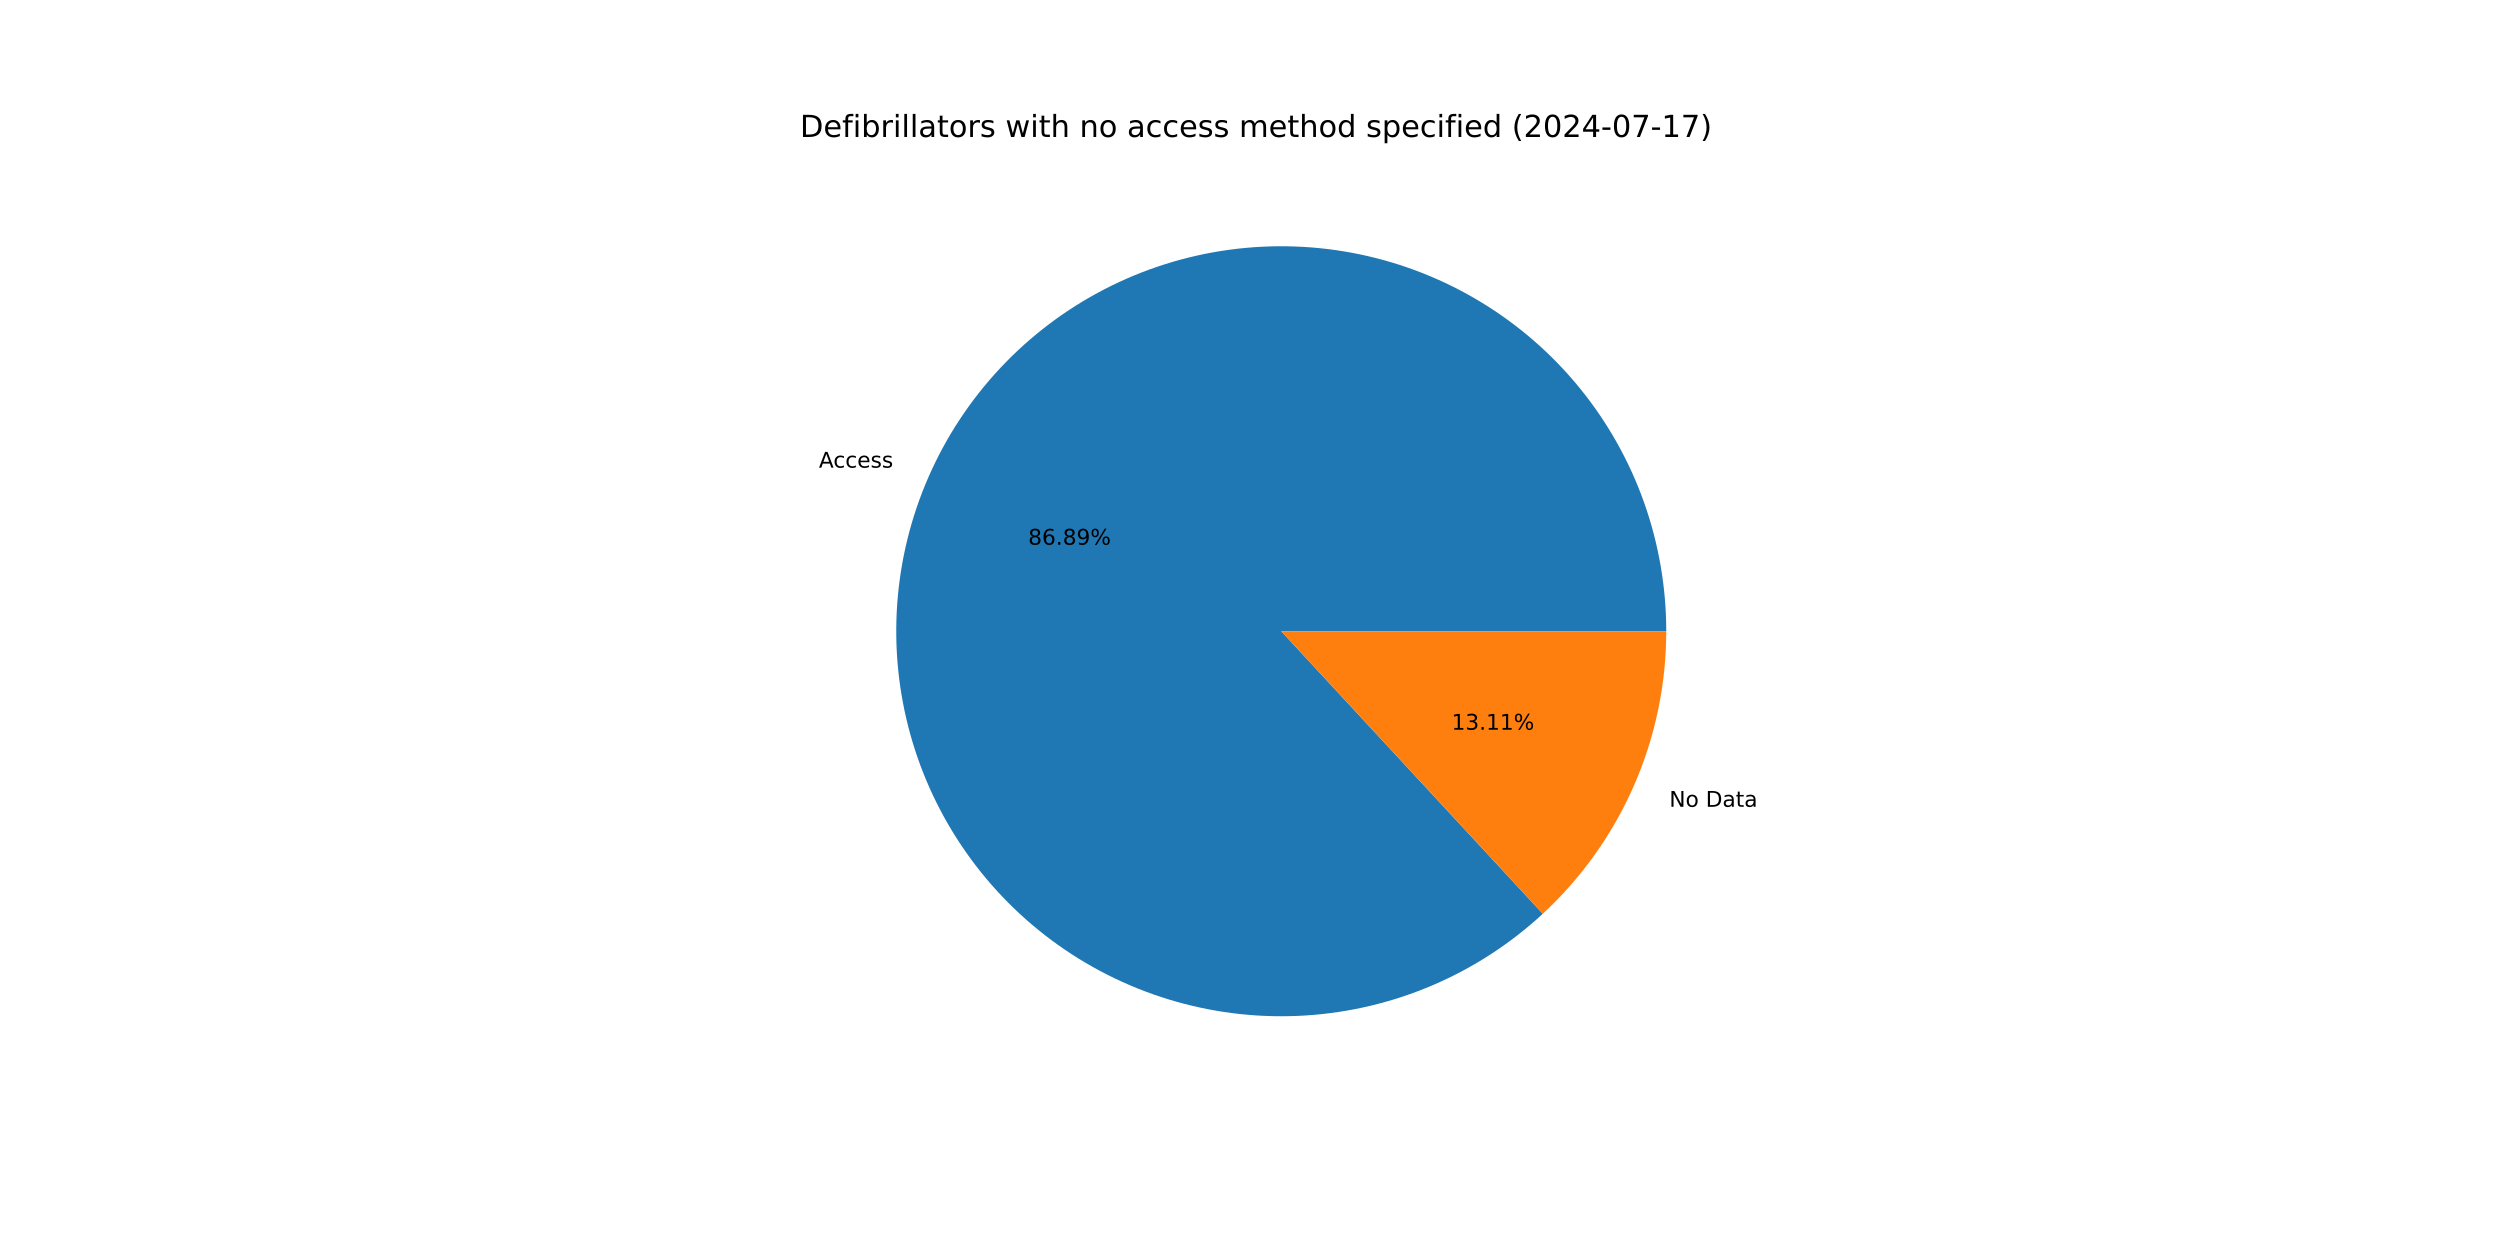
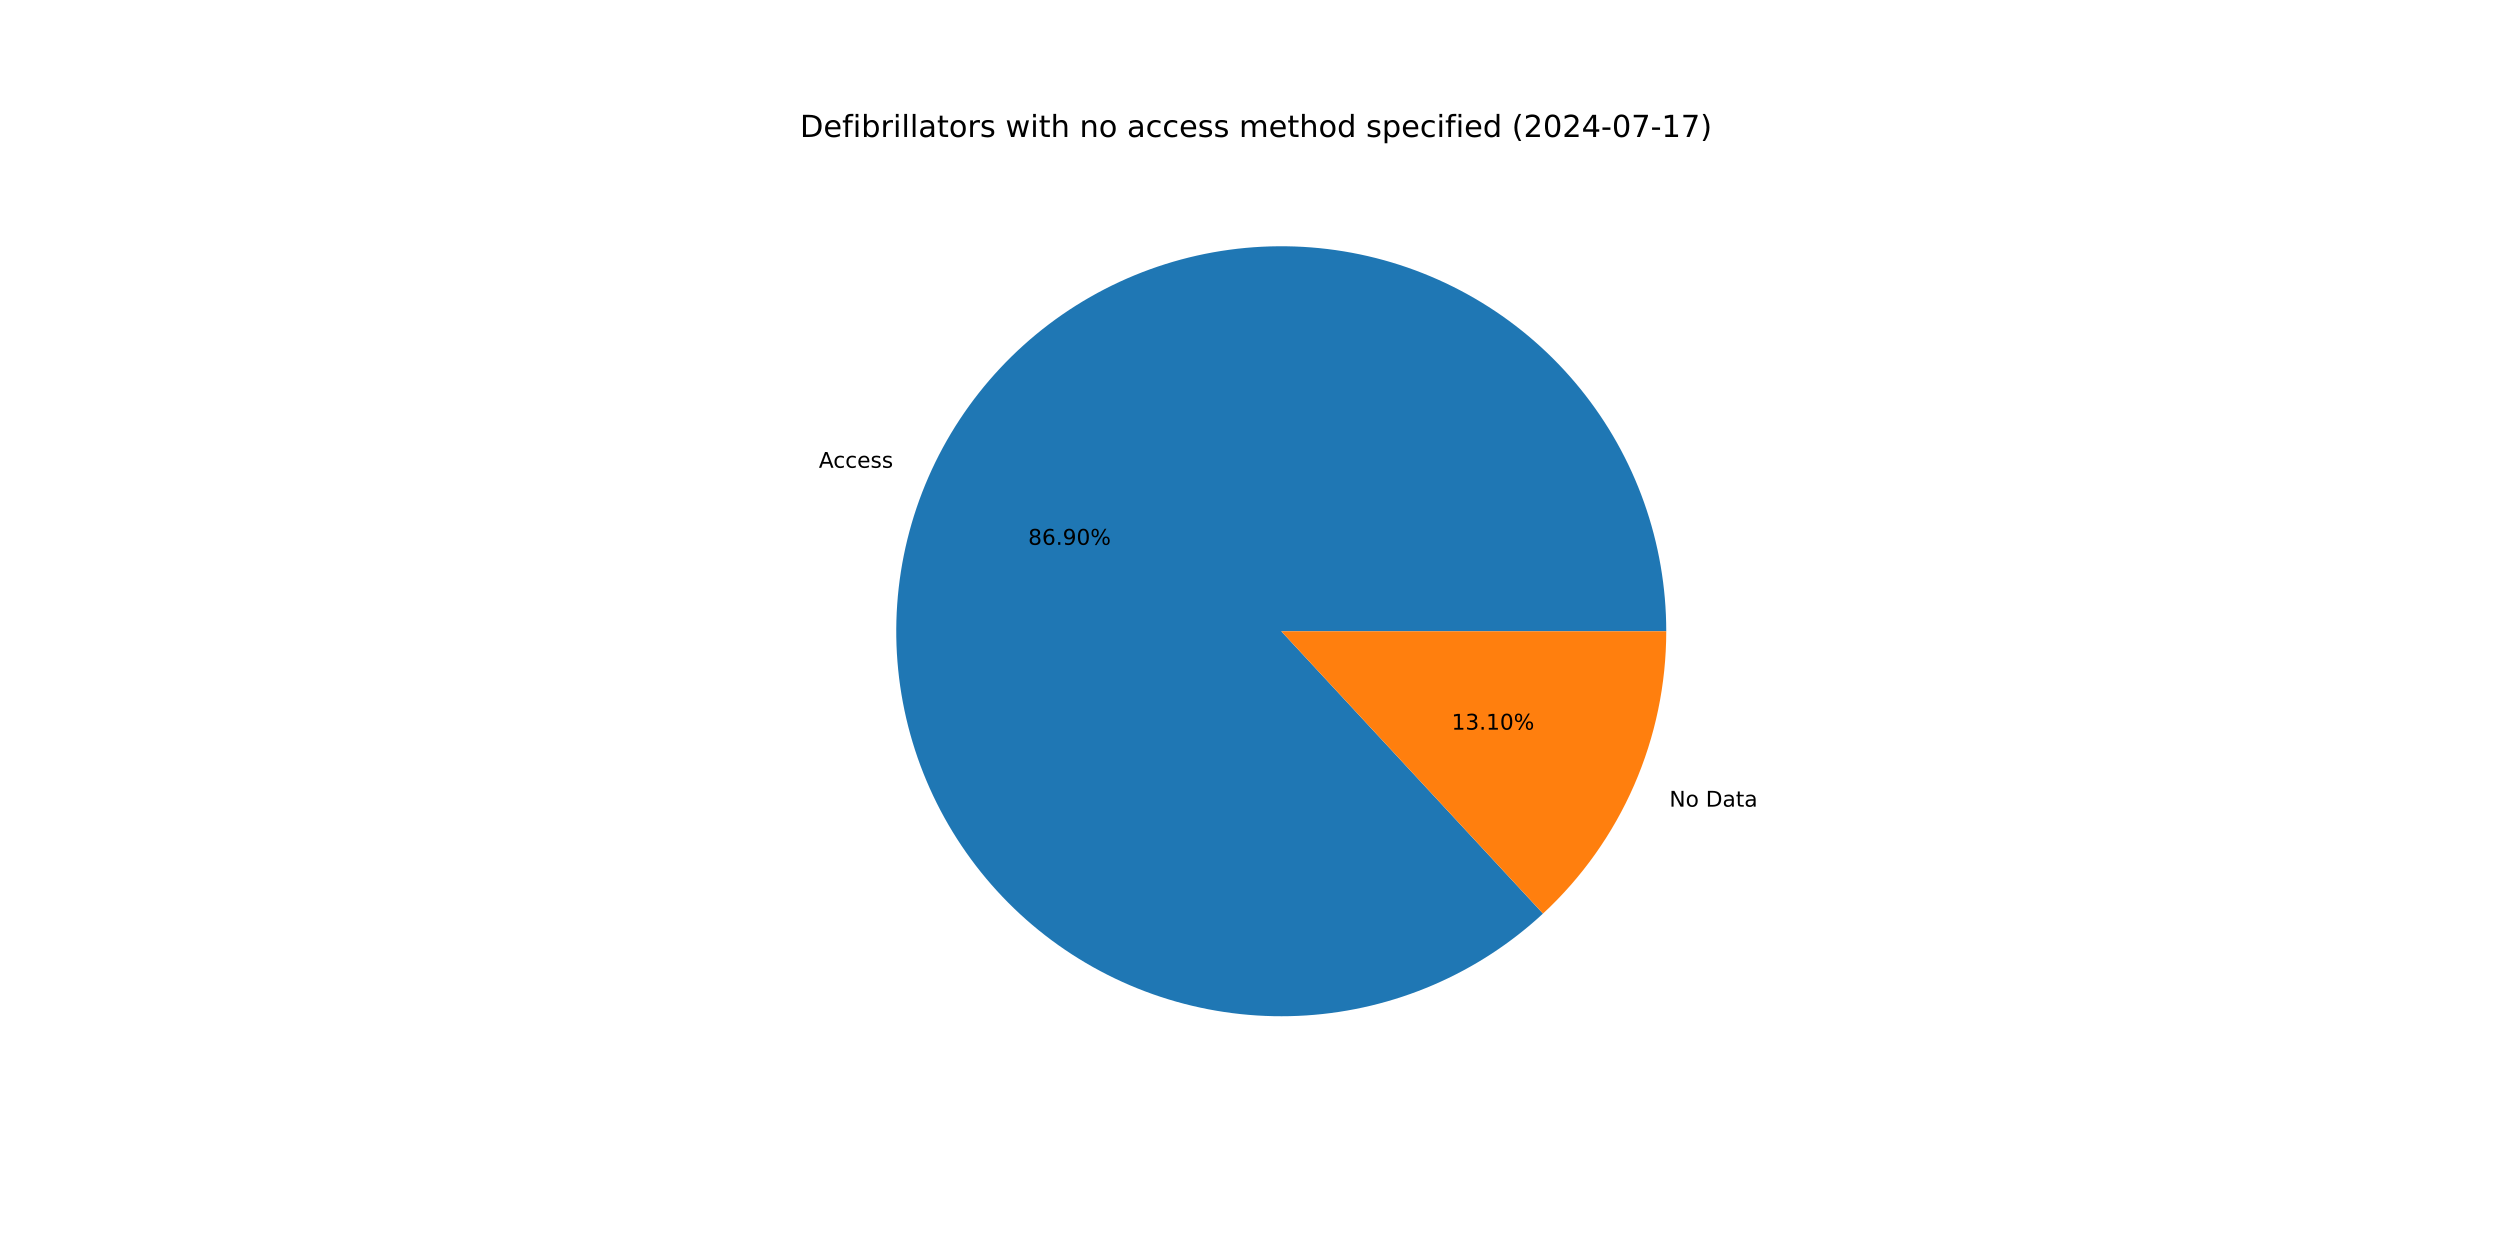
<svg xmlns="http://www.w3.org/2000/svg" xmlns:xlink="http://www.w3.org/1999/xlink" width="1152pt" height="576pt" viewBox="0 0 1152 576" version="1.1">
  <defs>
    <style type="text/css">*{stroke-linejoin: round; stroke-linecap: butt}</style>
  </defs>
  <g id="figure_1">
    <g id="patch_1">
      <path d="M 0 576  L 1152 576  L 1152 0  L 0 0  z " style="fill: #ffffff" />
    </g>
    <g id="axes_1">
      <g id="patch_2">
-         <path d="M 767.808 290.88  C 767.808 270.654 764.349 250.576 757.581 231.515  C 750.813 212.455 740.835 194.692 728.079 178.995  C 715.323 163.299 699.976 149.898 682.703 139.375  C 665.43 128.852 646.484 121.359 626.685 117.222  C 606.886 113.085 586.525 112.365 566.484 115.091  C 546.442 117.818 527.013 123.952 509.04 133.228  C 491.066 142.504 474.81 154.786 460.976 169.541  C 447.142 184.297 435.933 201.31 427.835 219.844  C 419.736 238.378 414.866 258.162 413.436 278.337  C 412.006 298.513 414.037 318.785 419.44 338.276  C 424.844 357.767 433.541 376.192 445.156 392.751  C 456.77 409.31 471.131 423.762 487.617 435.48  C 504.103 447.198 522.472 456.012 541.928 461.538  C 561.385 467.064 581.644 469.222 601.828 467.92  C 622.013 466.617 641.826 461.871 660.411 453.889  C 678.995 445.908 696.079 434.806 710.921 421.065  L 590.4 290.88  z " style="fill: #1f77b4" />
+         <path d="M 767.808 290.88  C 767.808 270.651 764.348 250.571 757.578 231.508  C 750.809 212.446 740.828 194.681 728.069 178.984  C 715.31 163.286 699.96 149.886 682.684 139.363  C 665.407 128.841 646.458 121.35 626.656 117.216  C 606.854 113.082 586.49 112.365 566.447 115.097  C 546.403 117.828 526.974 123.967 509 133.249  C 491.026 142.53 474.772 154.818 460.941 169.579  C 447.109 184.341 435.904 201.36 427.811 219.899  C 419.717 238.438 414.854 258.225 413.431 278.404  C 412.009 298.583 414.048 318.857 419.46 338.348  C 424.873 357.839 433.579 376.262 445.203 392.818  C 456.826 409.374 471.196 423.82 487.69 435.532  C 504.183 447.243 522.559 456.048 542.021 461.564  C 561.483 467.081 581.746 469.228 601.932 467.913  C 622.118 466.598 641.931 461.84 660.513 453.845  C 679.095 445.851 696.174 434.737 711.009 420.984  L 590.4 290.88  z " style="fill: #1f77b4" />
      </g>
      <g id="patch_3">
-         <path d="M 710.921 421.065  C 728.861 404.457 743.176 384.318 752.965 361.916  C 762.755 339.513 767.808 315.328 767.808 290.88  L 590.4 290.88  z " style="fill: #ff7f0e" />
+         <path d="M 711.009 420.984  C 728.923 404.378 743.216 384.248 752.989 361.861  C 762.763 339.474 767.808 315.308 767.808 290.88  L 590.4 290.88  z " style="fill: #ff7f0e" />
      </g>
      <g id="matplotlib.axis_1" />
      <g id="matplotlib.axis_2" />
      <g id="text_1">
-         <g transform="translate(377.3437 215.5) scale(0.1 -0.1)">
+         <g transform="translate(377.3174 215.5601) scale(0.1 -0.1)">
          <defs>
            <path id="DejaVuSans-41" d="M 2188 4044  L 1331 1722  L 3047 1722  L 2188 4044  z M 1831 4666  L 2547 4666  L 4325 0  L 3669 0  L 3244 1197  L 1141 1197  L 716 0  L 50 0  L 1831 4666  z " transform="scale(0.015625)" />
            <path id="DejaVuSans-63" d="M 3122 3366  L 3122 2828  Q 2878 2963 2633 3030  Q 2388 3097 2138 3097  Q 1578 3097 1268 2742  Q 959 2388 959 1747  Q 959 1106 1268 751  Q 1578 397 2138 397  Q 2388 397 2633 464  Q 2878 531 3122 666  L 3122 134  Q 2881 22 2623 -34  Q 2366 -91 2075 -91  Q 1284 -91 818 406  Q 353 903 353 1747  Q 353 2603 823 3093  Q 1294 3584 2113 3584  Q 2378 3584 2631 3529  Q 2884 3475 3122 3366  z " transform="scale(0.015625)" />
            <path id="DejaVuSans-65" d="M 3597 1894  L 3597 1613  L 953 1613  Q 991 1019 1311 708  Q 1631 397 2203 397  Q 2534 397 2845 478  Q 3156 559 3463 722  L 3463 178  Q 3153 47 2828 -22  Q 2503 -91 2169 -91  Q 1331 -91 842 396  Q 353 884 353 1716  Q 353 2575 817 3079  Q 1281 3584 2069 3584  Q 2775 3584 3186 3129  Q 3597 2675 3597 1894  z M 3022 2063  Q 3016 2534 2758 2815  Q 2500 3097 2075 3097  Q 1594 3097 1305 2825  Q 1016 2553 972 2059  L 3022 2063  z " transform="scale(0.015625)" />
            <path id="DejaVuSans-73" d="M 2834 3397  L 2834 2853  Q 2591 2978 2328 3040  Q 2066 3103 1784 3103  Q 1356 3103 1142 2972  Q 928 2841 928 2578  Q 928 2378 1081 2264  Q 1234 2150 1697 2047  L 1894 2003  Q 2506 1872 2764 1633  Q 3022 1394 3022 966  Q 3022 478 2636 193  Q 2250 -91 1575 -91  Q 1294 -91 989 -36  Q 684 19 347 128  L 347 722  Q 666 556 975 473  Q 1284 391 1588 391  Q 1994 391 2212 530  Q 2431 669 2431 922  Q 2431 1156 2273 1281  Q 2116 1406 1581 1522  L 1381 1569  Q 847 1681 609 1914  Q 372 2147 372 2553  Q 372 3047 722 3315  Q 1072 3584 1716 3584  Q 2034 3584 2315 3537  Q 2597 3491 2834 3397  z " transform="scale(0.015625)" />
          </defs>
          <use xlink:href="#DejaVuSans-41" />
          <use xlink:href="#DejaVuSans-63" x="66.658" />
          <use xlink:href="#DejaVuSans-63" x="121.639" />
          <use xlink:href="#DejaVuSans-65" x="176.619" />
          <use xlink:href="#DejaVuSans-73" x="238.143" />
          <use xlink:href="#DejaVuSans-73" x="290.242" />
        </g>
      </g>
      <g id="text_2">
-         <g transform="translate(473.7959 251.0179) scale(0.1 -0.1)">
+         <g transform="translate(473.7816 251.0507) scale(0.1 -0.1)">
          <defs>
            <path id="DejaVuSans-38" d="M 2034 2216  Q 1584 2216 1326 1975  Q 1069 1734 1069 1313  Q 1069 891 1326 650  Q 1584 409 2034 409  Q 2484 409 2743 651  Q 3003 894 3003 1313  Q 3003 1734 2745 1975  Q 2488 2216 2034 2216  z M 1403 2484  Q 997 2584 770 2862  Q 544 3141 544 3541  Q 544 4100 942 4425  Q 1341 4750 2034 4750  Q 2731 4750 3128 4425  Q 3525 4100 3525 3541  Q 3525 3141 3298 2862  Q 3072 2584 2669 2484  Q 3125 2378 3379 2068  Q 3634 1759 3634 1313  Q 3634 634 3220 271  Q 2806 -91 2034 -91  Q 1263 -91 848 271  Q 434 634 434 1313  Q 434 1759 690 2068  Q 947 2378 1403 2484  z M 1172 3481  Q 1172 3119 1398 2916  Q 1625 2713 2034 2713  Q 2441 2713 2670 2916  Q 2900 3119 2900 3481  Q 2900 3844 2670 4047  Q 2441 4250 2034 4250  Q 1625 4250 1398 4047  Q 1172 3844 1172 3481  z " transform="scale(0.015625)" />
            <path id="DejaVuSans-36" d="M 2113 2584  Q 1688 2584 1439 2293  Q 1191 2003 1191 1497  Q 1191 994 1439 701  Q 1688 409 2113 409  Q 2538 409 2786 701  Q 3034 994 3034 1497  Q 3034 2003 2786 2293  Q 2538 2584 2113 2584  z M 3366 4563  L 3366 3988  Q 3128 4100 2886 4159  Q 2644 4219 2406 4219  Q 1781 4219 1451 3797  Q 1122 3375 1075 2522  Q 1259 2794 1537 2939  Q 1816 3084 2150 3084  Q 2853 3084 3261 2657  Q 3669 2231 3669 1497  Q 3669 778 3244 343  Q 2819 -91 2113 -91  Q 1303 -91 875 529  Q 447 1150 447 2328  Q 447 3434 972 4092  Q 1497 4750 2381 4750  Q 2619 4750 2861 4703  Q 3103 4656 3366 4563  z " transform="scale(0.015625)" />
            <path id="DejaVuSans-2e" d="M 684 794  L 1344 794  L 1344 0  L 684 0  L 684 794  z " transform="scale(0.015625)" />
            <path id="DejaVuSans-39" d="M 703 97  L 703 672  Q 941 559 1184 500  Q 1428 441 1663 441  Q 2288 441 2617 861  Q 2947 1281 2994 2138  Q 2813 1869 2534 1725  Q 2256 1581 1919 1581  Q 1219 1581 811 2004  Q 403 2428 403 3163  Q 403 3881 828 4315  Q 1253 4750 1959 4750  Q 2769 4750 3195 4129  Q 3622 3509 3622 2328  Q 3622 1225 3098 567  Q 2575 -91 1691 -91  Q 1453 -91 1209 -44  Q 966 3 703 97  z M 1959 2075  Q 2384 2075 2632 2365  Q 2881 2656 2881 3163  Q 2881 3666 2632 3958  Q 2384 4250 1959 4250  Q 1534 4250 1286 3958  Q 1038 3666 1038 3163  Q 1038 2656 1286 2365  Q 1534 2075 1959 2075  z " transform="scale(0.015625)" />
+             <path id="DejaVuSans-30" d="M 2034 4250  Q 1547 4250 1301 3770  Q 1056 3291 1056 2328  Q 1056 1369 1301 889  Q 1547 409 2034 409  Q 2525 409 2770 889  Q 3016 1369 3016 2328  Q 3016 3291 2770 3770  Q 2525 4250 2034 4250  z M 2034 4750  Q 2819 4750 3233 4129  Q 3647 3509 3647 2328  Q 3647 1150 3233 529  Q 2819 -91 2034 -91  Q 1250 -91 836 529  Q 422 1150 422 2328  Q 422 3509 836 4129  Q 1250 4750 2034 4750  z " transform="scale(0.015625)" />
            <path id="DejaVuSans-25" d="M 4653 2053  Q 4381 2053 4226 1822  Q 4072 1591 4072 1178  Q 4072 772 4226 539  Q 4381 306 4653 306  Q 4919 306 5073 539  Q 5228 772 5228 1178  Q 5228 1588 5073 1820  Q 4919 2053 4653 2053  z M 4653 2450  Q 5147 2450 5437 2106  Q 5728 1763 5728 1178  Q 5728 594 5436 251  Q 5144 -91 4653 -91  Q 4153 -91 3862 251  Q 3572 594 3572 1178  Q 3572 1766 3864 2108  Q 4156 2450 4653 2450  z M 1428 4353  Q 1159 4353 1004 4120  Q 850 3888 850 3481  Q 850 3069 1003 2837  Q 1156 2606 1428 2606  Q 1700 2606 1854 2837  Q 2009 3069 2009 3481  Q 2009 3884 1853 4118  Q 1697 4353 1428 4353  z M 4250 4750  L 4750 4750  L 1831 -91  L 1331 -91  L 4250 4750  z M 1428 4750  Q 1922 4750 2215 4408  Q 2509 4066 2509 3481  Q 2509 2891 2217 2550  Q 1925 2209 1428 2209  Q 931 2209 642 2551  Q 353 2894 353 3481  Q 353 4063 643 4406  Q 934 4750 1428 4750  z " transform="scale(0.015625)" />
          </defs>
          <use xlink:href="#DejaVuSans-38" />
          <use xlink:href="#DejaVuSans-36" x="63.623" />
          <use xlink:href="#DejaVuSans-2e" x="127.246" />
-           <use xlink:href="#DejaVuSans-38" x="159.033" />
-           <use xlink:href="#DejaVuSans-39" x="222.656" />
+           <use xlink:href="#DejaVuSans-39" x="159.033" />
+           <use xlink:href="#DejaVuSans-30" x="222.656" />
          <use xlink:href="#DejaVuSans-25" x="286.279" />
        </g>
      </g>
      <g id="text_3">
-         <g transform="translate(769.222 371.7787) scale(0.1 -0.1)">
+         <g transform="translate(769.2482 371.7186) scale(0.1 -0.1)">
          <defs>
            <path id="DejaVuSans-4e" d="M 628 4666  L 1478 4666  L 3547 763  L 3547 4666  L 4159 4666  L 4159 0  L 3309 0  L 1241 3903  L 1241 0  L 628 0  L 628 4666  z " transform="scale(0.015625)" />
            <path id="DejaVuSans-6f" d="M 1959 3097  Q 1497 3097 1228 2736  Q 959 2375 959 1747  Q 959 1119 1226 758  Q 1494 397 1959 397  Q 2419 397 2687 759  Q 2956 1122 2956 1747  Q 2956 2369 2687 2733  Q 2419 3097 1959 3097  z M 1959 3584  Q 2709 3584 3137 3096  Q 3566 2609 3566 1747  Q 3566 888 3137 398  Q 2709 -91 1959 -91  Q 1206 -91 779 398  Q 353 888 353 1747  Q 353 2609 779 3096  Q 1206 3584 1959 3584  z " transform="scale(0.015625)" />
            <path id="DejaVuSans-20" transform="scale(0.015625)" />
            <path id="DejaVuSans-44" d="M 1259 4147  L 1259 519  L 2022 519  Q 2988 519 3436 956  Q 3884 1394 3884 2338  Q 3884 3275 3436 3711  Q 2988 4147 2022 4147  L 1259 4147  z M 628 4666  L 1925 4666  Q 3281 4666 3915 4102  Q 4550 3538 4550 2338  Q 4550 1131 3912 565  Q 3275 0 1925 0  L 628 0  L 628 4666  z " transform="scale(0.015625)" />
            <path id="DejaVuSans-61" d="M 2194 1759  Q 1497 1759 1228 1600  Q 959 1441 959 1056  Q 959 750 1161 570  Q 1363 391 1709 391  Q 2188 391 2477 730  Q 2766 1069 2766 1631  L 2766 1759  L 2194 1759  z M 3341 1997  L 3341 0  L 2766 0  L 2766 531  Q 2569 213 2275 61  Q 1981 -91 1556 -91  Q 1019 -91 701 211  Q 384 513 384 1019  Q 384 1609 779 1909  Q 1175 2209 1959 2209  L 2766 2209  L 2766 2266  Q 2766 2663 2505 2880  Q 2244 3097 1772 3097  Q 1472 3097 1187 3025  Q 903 2953 641 2809  L 641 3341  Q 956 3463 1253 3523  Q 1550 3584 1831 3584  Q 2591 3584 2966 3190  Q 3341 2797 3341 1997  z " transform="scale(0.015625)" />
            <path id="DejaVuSans-74" d="M 1172 4494  L 1172 3500  L 2356 3500  L 2356 3053  L 1172 3053  L 1172 1153  Q 1172 725 1289 603  Q 1406 481 1766 481  L 2356 481  L 2356 0  L 1766 0  Q 1100 0 847 248  Q 594 497 594 1153  L 594 3053  L 172 3053  L 172 3500  L 594 3500  L 594 4494  L 1172 4494  z " transform="scale(0.015625)" />
          </defs>
          <use xlink:href="#DejaVuSans-4e" />
          <use xlink:href="#DejaVuSans-6f" x="74.805" />
          <use xlink:href="#DejaVuSans-20" x="135.986" />
          <use xlink:href="#DejaVuSans-44" x="167.773" />
          <use xlink:href="#DejaVuSans-61" x="244.775" />
          <use xlink:href="#DejaVuSans-74" x="306.055" />
          <use xlink:href="#DejaVuSans-61" x="345.264" />
        </g>
      </g>
      <g id="text_4">
-         <g transform="translate(668.8744 336.2608) scale(0.1 -0.1)">
+         <g transform="translate(668.8887 336.2281) scale(0.1 -0.1)">
          <defs>
            <path id="DejaVuSans-31" d="M 794 531  L 1825 531  L 1825 4091  L 703 3866  L 703 4441  L 1819 4666  L 2450 4666  L 2450 531  L 3481 531  L 3481 0  L 794 0  L 794 531  z " transform="scale(0.015625)" />
            <path id="DejaVuSans-33" d="M 2597 2516  Q 3050 2419 3304 2112  Q 3559 1806 3559 1356  Q 3559 666 3084 287  Q 2609 -91 1734 -91  Q 1441 -91 1130 -33  Q 819 25 488 141  L 488 750  Q 750 597 1062 519  Q 1375 441 1716 441  Q 2309 441 2620 675  Q 2931 909 2931 1356  Q 2931 1769 2642 2001  Q 2353 2234 1838 2234  L 1294 2234  L 1294 2753  L 1863 2753  Q 2328 2753 2575 2939  Q 2822 3125 2822 3475  Q 2822 3834 2567 4026  Q 2313 4219 1838 4219  Q 1578 4219 1281 4162  Q 984 4106 628 3988  L 628 4550  Q 988 4650 1302 4700  Q 1616 4750 1894 4750  Q 2613 4750 3031 4423  Q 3450 4097 3450 3541  Q 3450 3153 3228 2886  Q 3006 2619 2597 2516  z " transform="scale(0.015625)" />
          </defs>
          <use xlink:href="#DejaVuSans-31" />
          <use xlink:href="#DejaVuSans-33" x="63.623" />
          <use xlink:href="#DejaVuSans-2e" x="127.246" />
          <use xlink:href="#DejaVuSans-31" x="159.033" />
-           <use xlink:href="#DejaVuSans-31" x="222.656" />
+           <use xlink:href="#DejaVuSans-30" x="222.656" />
          <use xlink:href="#DejaVuSans-25" x="286.279" />
        </g>
      </g>
      <g id="text_5">
        <g transform="translate(368.64 63.12) scale(0.14 -0.14)">
          <defs>
            <path id="DejaVuSans-66" d="M 2375 4863  L 2375 4384  L 1825 4384  Q 1516 4384 1395 4259  Q 1275 4134 1275 3809  L 1275 3500  L 2222 3500  L 2222 3053  L 1275 3053  L 1275 0  L 697 0  L 697 3053  L 147 3053  L 147 3500  L 697 3500  L 697 3744  Q 697 4328 969 4595  Q 1241 4863 1831 4863  L 2375 4863  z " transform="scale(0.015625)" />
            <path id="DejaVuSans-69" d="M 603 3500  L 1178 3500  L 1178 0  L 603 0  L 603 3500  z M 603 4863  L 1178 4863  L 1178 4134  L 603 4134  L 603 4863  z " transform="scale(0.015625)" />
            <path id="DejaVuSans-62" d="M 3116 1747  Q 3116 2381 2855 2742  Q 2594 3103 2138 3103  Q 1681 3103 1420 2742  Q 1159 2381 1159 1747  Q 1159 1113 1420 752  Q 1681 391 2138 391  Q 2594 391 2855 752  Q 3116 1113 3116 1747  z M 1159 2969  Q 1341 3281 1617 3432  Q 1894 3584 2278 3584  Q 2916 3584 3314 3078  Q 3713 2572 3713 1747  Q 3713 922 3314 415  Q 2916 -91 2278 -91  Q 1894 -91 1617 61  Q 1341 213 1159 525  L 1159 0  L 581 0  L 581 4863  L 1159 4863  L 1159 2969  z " transform="scale(0.015625)" />
            <path id="DejaVuSans-72" d="M 2631 2963  Q 2534 3019 2420 3045  Q 2306 3072 2169 3072  Q 1681 3072 1420 2755  Q 1159 2438 1159 1844  L 1159 0  L 581 0  L 581 3500  L 1159 3500  L 1159 2956  Q 1341 3275 1631 3429  Q 1922 3584 2338 3584  Q 2397 3584 2469 3576  Q 2541 3569 2628 3553  L 2631 2963  z " transform="scale(0.015625)" />
            <path id="DejaVuSans-6c" d="M 603 4863  L 1178 4863  L 1178 0  L 603 0  L 603 4863  z " transform="scale(0.015625)" />
            <path id="DejaVuSans-77" d="M 269 3500  L 844 3500  L 1563 769  L 2278 3500  L 2956 3500  L 3675 769  L 4391 3500  L 4966 3500  L 4050 0  L 3372 0  L 2619 2869  L 1863 0  L 1184 0  L 269 3500  z " transform="scale(0.015625)" />
            <path id="DejaVuSans-68" d="M 3513 2113  L 3513 0  L 2938 0  L 2938 2094  Q 2938 2591 2744 2837  Q 2550 3084 2163 3084  Q 1697 3084 1428 2787  Q 1159 2491 1159 1978  L 1159 0  L 581 0  L 581 4863  L 1159 4863  L 1159 2956  Q 1366 3272 1645 3428  Q 1925 3584 2291 3584  Q 2894 3584 3203 3211  Q 3513 2838 3513 2113  z " transform="scale(0.015625)" />
            <path id="DejaVuSans-6e" d="M 3513 2113  L 3513 0  L 2938 0  L 2938 2094  Q 2938 2591 2744 2837  Q 2550 3084 2163 3084  Q 1697 3084 1428 2787  Q 1159 2491 1159 1978  L 1159 0  L 581 0  L 581 3500  L 1159 3500  L 1159 2956  Q 1366 3272 1645 3428  Q 1925 3584 2291 3584  Q 2894 3584 3203 3211  Q 3513 2838 3513 2113  z " transform="scale(0.015625)" />
            <path id="DejaVuSans-6d" d="M 3328 2828  Q 3544 3216 3844 3400  Q 4144 3584 4550 3584  Q 5097 3584 5394 3201  Q 5691 2819 5691 2113  L 5691 0  L 5113 0  L 5113 2094  Q 5113 2597 4934 2840  Q 4756 3084 4391 3084  Q 3944 3084 3684 2787  Q 3425 2491 3425 1978  L 3425 0  L 2847 0  L 2847 2094  Q 2847 2600 2669 2842  Q 2491 3084 2119 3084  Q 1678 3084 1418 2786  Q 1159 2488 1159 1978  L 1159 0  L 581 0  L 581 3500  L 1159 3500  L 1159 2956  Q 1356 3278 1631 3431  Q 1906 3584 2284 3584  Q 2666 3584 2933 3390  Q 3200 3197 3328 2828  z " transform="scale(0.015625)" />
            <path id="DejaVuSans-64" d="M 2906 2969  L 2906 4863  L 3481 4863  L 3481 0  L 2906 0  L 2906 525  Q 2725 213 2448 61  Q 2172 -91 1784 -91  Q 1150 -91 751 415  Q 353 922 353 1747  Q 353 2572 751 3078  Q 1150 3584 1784 3584  Q 2172 3584 2448 3432  Q 2725 3281 2906 2969  z M 947 1747  Q 947 1113 1208 752  Q 1469 391 1925 391  Q 2381 391 2643 752  Q 2906 1113 2906 1747  Q 2906 2381 2643 2742  Q 2381 3103 1925 3103  Q 1469 3103 1208 2742  Q 947 2381 947 1747  z " transform="scale(0.015625)" />
            <path id="DejaVuSans-70" d="M 1159 525  L 1159 -1331  L 581 -1331  L 581 3500  L 1159 3500  L 1159 2969  Q 1341 3281 1617 3432  Q 1894 3584 2278 3584  Q 2916 3584 3314 3078  Q 3713 2572 3713 1747  Q 3713 922 3314 415  Q 2916 -91 2278 -91  Q 1894 -91 1617 61  Q 1341 213 1159 525  z M 3116 1747  Q 3116 2381 2855 2742  Q 2594 3103 2138 3103  Q 1681 3103 1420 2742  Q 1159 2381 1159 1747  Q 1159 1113 1420 752  Q 1681 391 2138 391  Q 2594 391 2855 752  Q 3116 1113 3116 1747  z " transform="scale(0.015625)" />
            <path id="DejaVuSans-28" d="M 1984 4856  Q 1566 4138 1362 3434  Q 1159 2731 1159 2009  Q 1159 1288 1364 580  Q 1569 -128 1984 -844  L 1484 -844  Q 1016 -109 783 600  Q 550 1309 550 2009  Q 550 2706 781 3412  Q 1013 4119 1484 4856  L 1984 4856  z " transform="scale(0.015625)" />
            <path id="DejaVuSans-32" d="M 1228 531  L 3431 531  L 3431 0  L 469 0  L 469 531  Q 828 903 1448 1529  Q 2069 2156 2228 2338  Q 2531 2678 2651 2914  Q 2772 3150 2772 3378  Q 2772 3750 2511 3984  Q 2250 4219 1831 4219  Q 1534 4219 1204 4116  Q 875 4013 500 3803  L 500 4441  Q 881 4594 1212 4672  Q 1544 4750 1819 4750  Q 2544 4750 2975 4387  Q 3406 4025 3406 3419  Q 3406 3131 3298 2873  Q 3191 2616 2906 2266  Q 2828 2175 2409 1742  Q 1991 1309 1228 531  z " transform="scale(0.015625)" />
-             <path id="DejaVuSans-30" d="M 2034 4250  Q 1547 4250 1301 3770  Q 1056 3291 1056 2328  Q 1056 1369 1301 889  Q 1547 409 2034 409  Q 2525 409 2770 889  Q 3016 1369 3016 2328  Q 3016 3291 2770 3770  Q 2525 4250 2034 4250  z M 2034 4750  Q 2819 4750 3233 4129  Q 3647 3509 3647 2328  Q 3647 1150 3233 529  Q 2819 -91 2034 -91  Q 1250 -91 836 529  Q 422 1150 422 2328  Q 422 3509 836 4129  Q 1250 4750 2034 4750  z " transform="scale(0.015625)" />
            <path id="DejaVuSans-34" d="M 2419 4116  L 825 1625  L 2419 1625  L 2419 4116  z M 2253 4666  L 3047 4666  L 3047 1625  L 3713 1625  L 3713 1100  L 3047 1100  L 3047 0  L 2419 0  L 2419 1100  L 313 1100  L 313 1709  L 2253 4666  z " transform="scale(0.015625)" />
            <path id="DejaVuSans-2d" d="M 313 2009  L 1997 2009  L 1997 1497  L 313 1497  L 313 2009  z " transform="scale(0.015625)" />
            <path id="DejaVuSans-37" d="M 525 4666  L 3525 4666  L 3525 4397  L 1831 0  L 1172 0  L 2766 4134  L 525 4134  L 525 4666  z " transform="scale(0.015625)" />
            <path id="DejaVuSans-29" d="M 513 4856  L 1013 4856  Q 1481 4119 1714 3412  Q 1947 2706 1947 2009  Q 1947 1309 1714 600  Q 1481 -109 1013 -844  L 513 -844  Q 928 -128 1133 580  Q 1338 1288 1338 2009  Q 1338 2731 1133 3434  Q 928 4138 513 4856  z " transform="scale(0.015625)" />
          </defs>
          <use xlink:href="#DejaVuSans-44" />
          <use xlink:href="#DejaVuSans-65" x="77.002" />
          <use xlink:href="#DejaVuSans-66" x="138.525" />
          <use xlink:href="#DejaVuSans-69" x="173.73" />
          <use xlink:href="#DejaVuSans-62" x="201.514" />
          <use xlink:href="#DejaVuSans-72" x="264.99" />
          <use xlink:href="#DejaVuSans-69" x="306.104" />
          <use xlink:href="#DejaVuSans-6c" x="333.887" />
          <use xlink:href="#DejaVuSans-6c" x="361.67" />
          <use xlink:href="#DejaVuSans-61" x="389.453" />
          <use xlink:href="#DejaVuSans-74" x="450.732" />
          <use xlink:href="#DejaVuSans-6f" x="489.941" />
          <use xlink:href="#DejaVuSans-72" x="551.123" />
          <use xlink:href="#DejaVuSans-73" x="592.236" />
          <use xlink:href="#DejaVuSans-20" x="644.336" />
          <use xlink:href="#DejaVuSans-77" x="676.123" />
          <use xlink:href="#DejaVuSans-69" x="757.91" />
          <use xlink:href="#DejaVuSans-74" x="785.693" />
          <use xlink:href="#DejaVuSans-68" x="824.902" />
          <use xlink:href="#DejaVuSans-20" x="888.281" />
          <use xlink:href="#DejaVuSans-6e" x="920.068" />
          <use xlink:href="#DejaVuSans-6f" x="983.447" />
          <use xlink:href="#DejaVuSans-20" x="1044.629" />
          <use xlink:href="#DejaVuSans-61" x="1076.416" />
          <use xlink:href="#DejaVuSans-63" x="1137.695" />
          <use xlink:href="#DejaVuSans-63" x="1192.676" />
          <use xlink:href="#DejaVuSans-65" x="1247.656" />
          <use xlink:href="#DejaVuSans-73" x="1309.18" />
          <use xlink:href="#DejaVuSans-73" x="1361.279" />
          <use xlink:href="#DejaVuSans-20" x="1413.379" />
          <use xlink:href="#DejaVuSans-6d" x="1445.166" />
          <use xlink:href="#DejaVuSans-65" x="1542.578" />
          <use xlink:href="#DejaVuSans-74" x="1604.102" />
          <use xlink:href="#DejaVuSans-68" x="1643.311" />
          <use xlink:href="#DejaVuSans-6f" x="1706.689" />
          <use xlink:href="#DejaVuSans-64" x="1767.871" />
          <use xlink:href="#DejaVuSans-20" x="1831.348" />
          <use xlink:href="#DejaVuSans-73" x="1863.135" />
          <use xlink:href="#DejaVuSans-70" x="1915.234" />
          <use xlink:href="#DejaVuSans-65" x="1978.711" />
          <use xlink:href="#DejaVuSans-63" x="2040.234" />
          <use xlink:href="#DejaVuSans-69" x="2095.215" />
          <use xlink:href="#DejaVuSans-66" x="2122.998" />
          <use xlink:href="#DejaVuSans-69" x="2158.203" />
          <use xlink:href="#DejaVuSans-65" x="2185.986" />
          <use xlink:href="#DejaVuSans-64" x="2247.51" />
          <use xlink:href="#DejaVuSans-20" x="2310.986" />
          <use xlink:href="#DejaVuSans-28" x="2342.773" />
          <use xlink:href="#DejaVuSans-32" x="2381.787" />
          <use xlink:href="#DejaVuSans-30" x="2445.41" />
          <use xlink:href="#DejaVuSans-32" x="2509.033" />
          <use xlink:href="#DejaVuSans-34" x="2572.656" />
          <use xlink:href="#DejaVuSans-2d" x="2636.279" />
          <use xlink:href="#DejaVuSans-30" x="2672.363" />
          <use xlink:href="#DejaVuSans-37" x="2735.986" />
          <use xlink:href="#DejaVuSans-2d" x="2799.609" />
          <use xlink:href="#DejaVuSans-31" x="2835.693" />
          <use xlink:href="#DejaVuSans-37" x="2899.316" />
          <use xlink:href="#DejaVuSans-29" x="2962.939" />
        </g>
      </g>
    </g>
  </g>
</svg>
